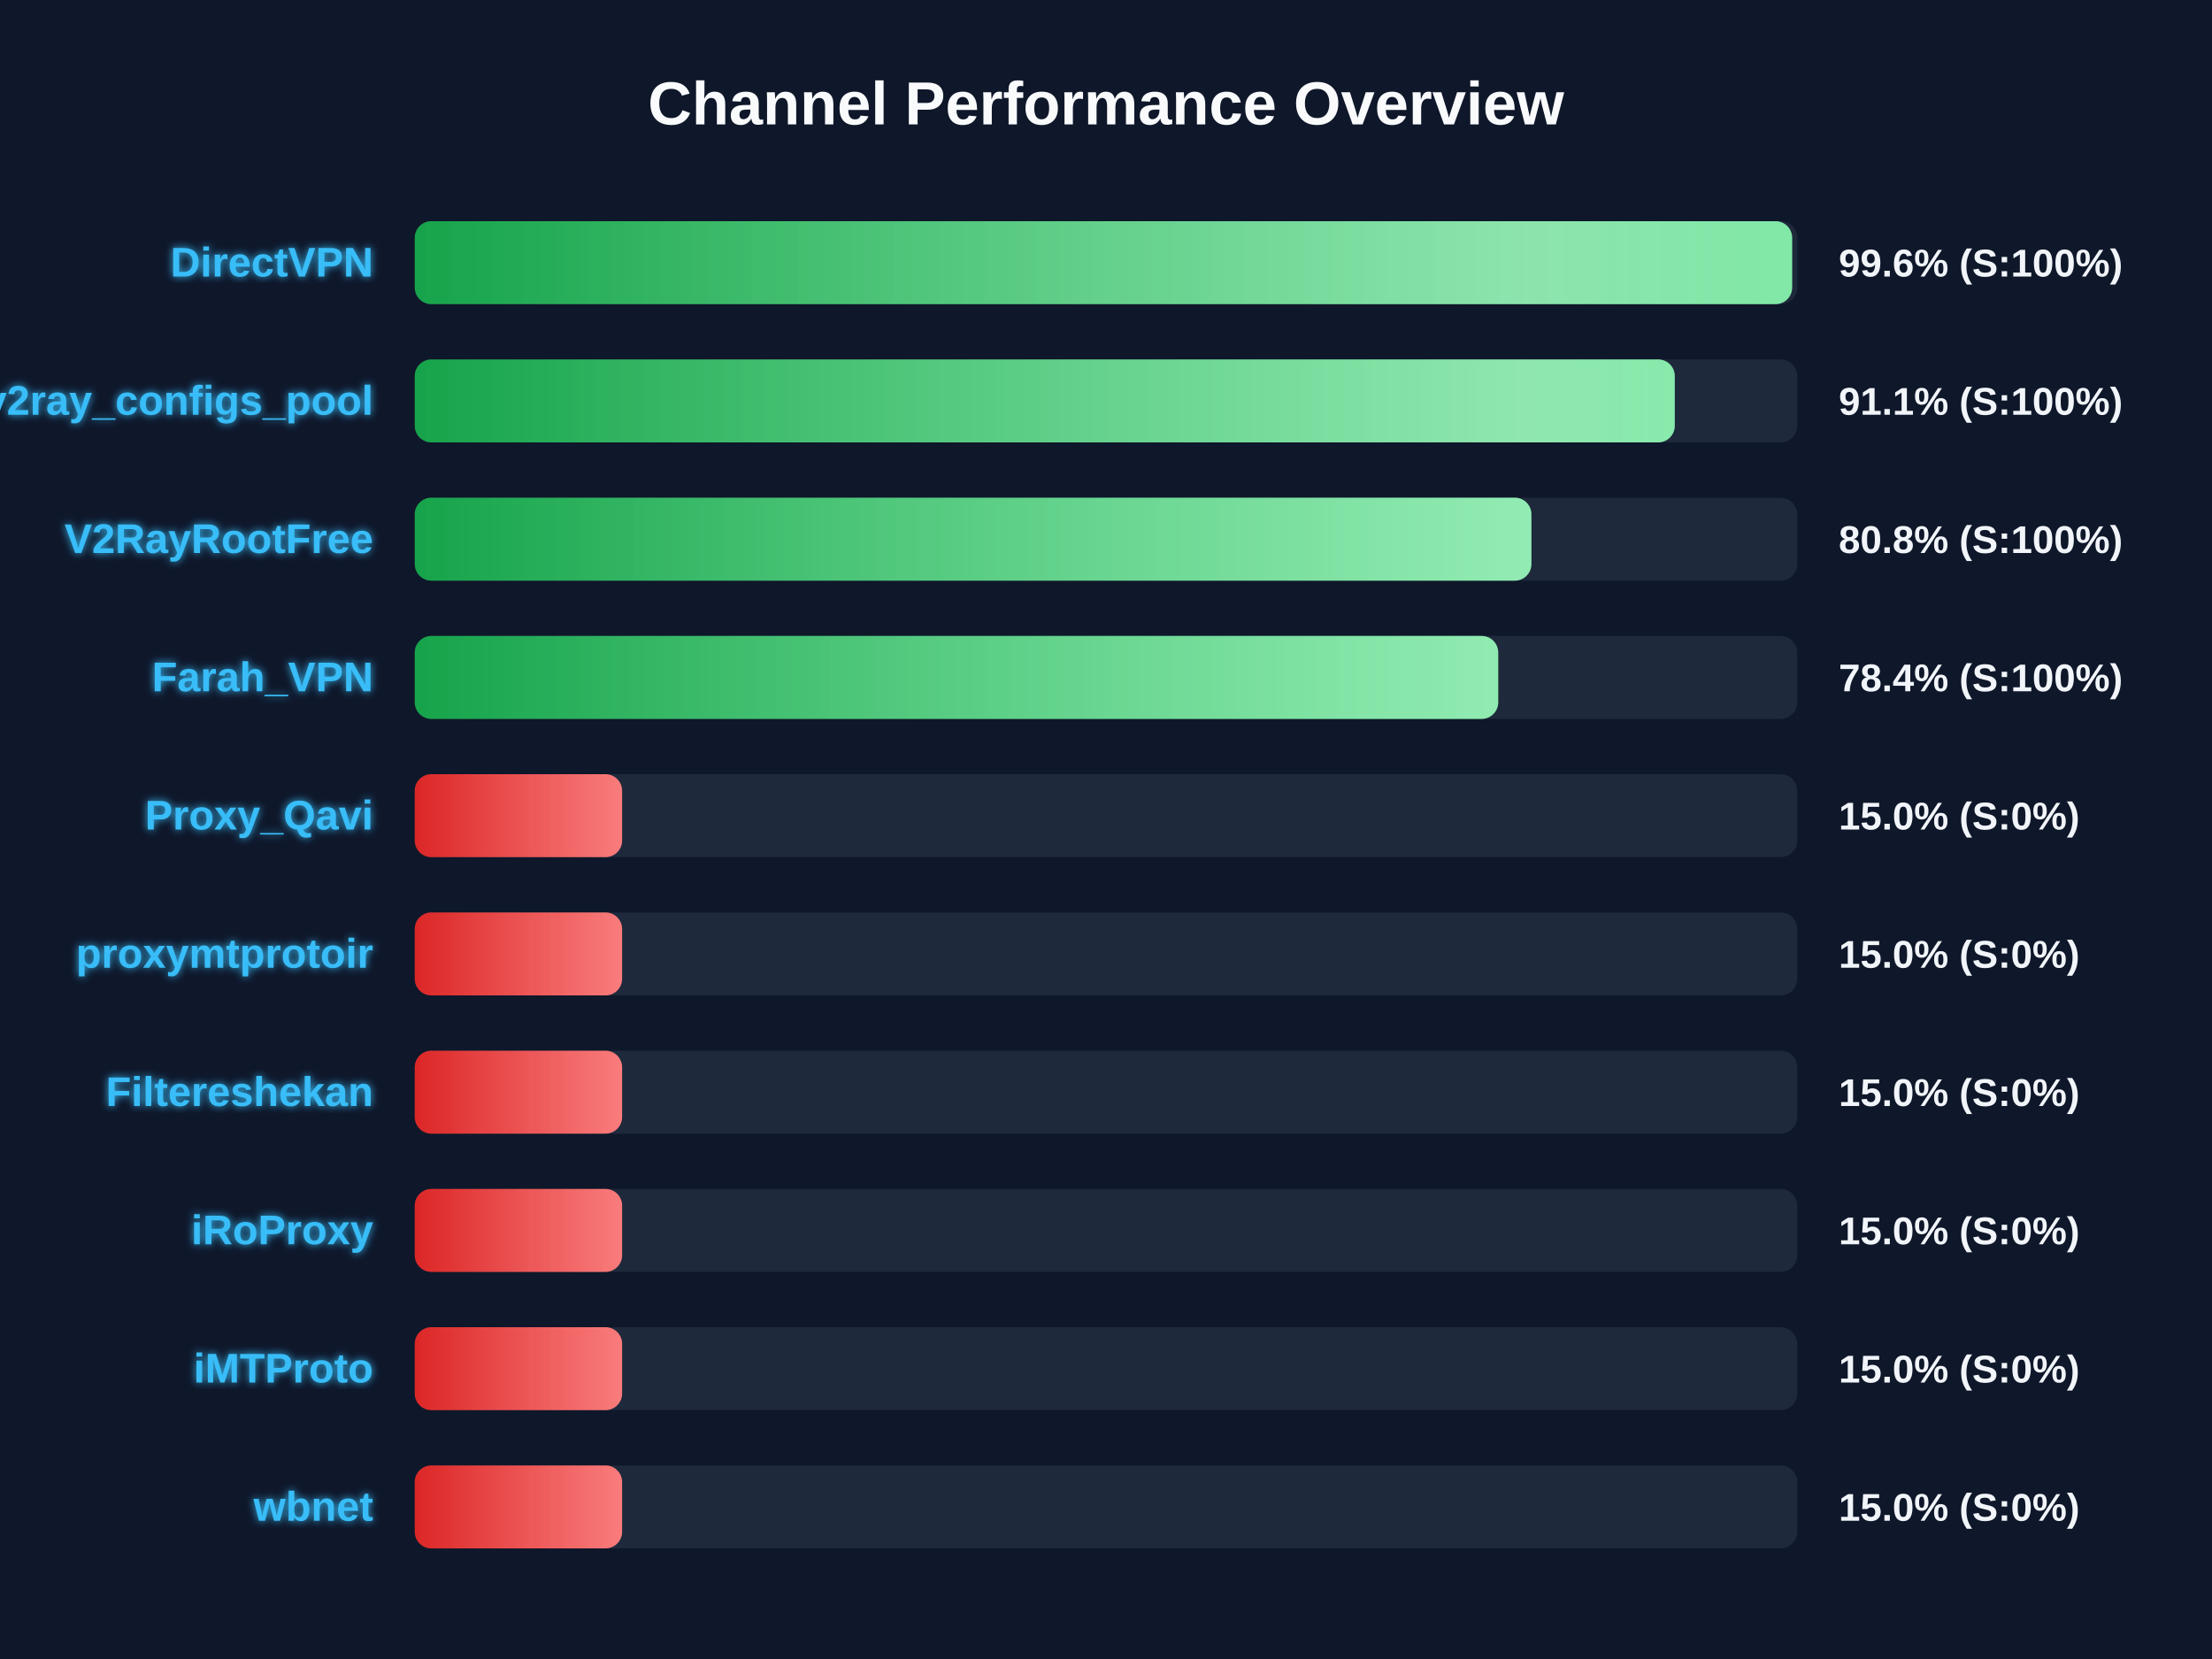
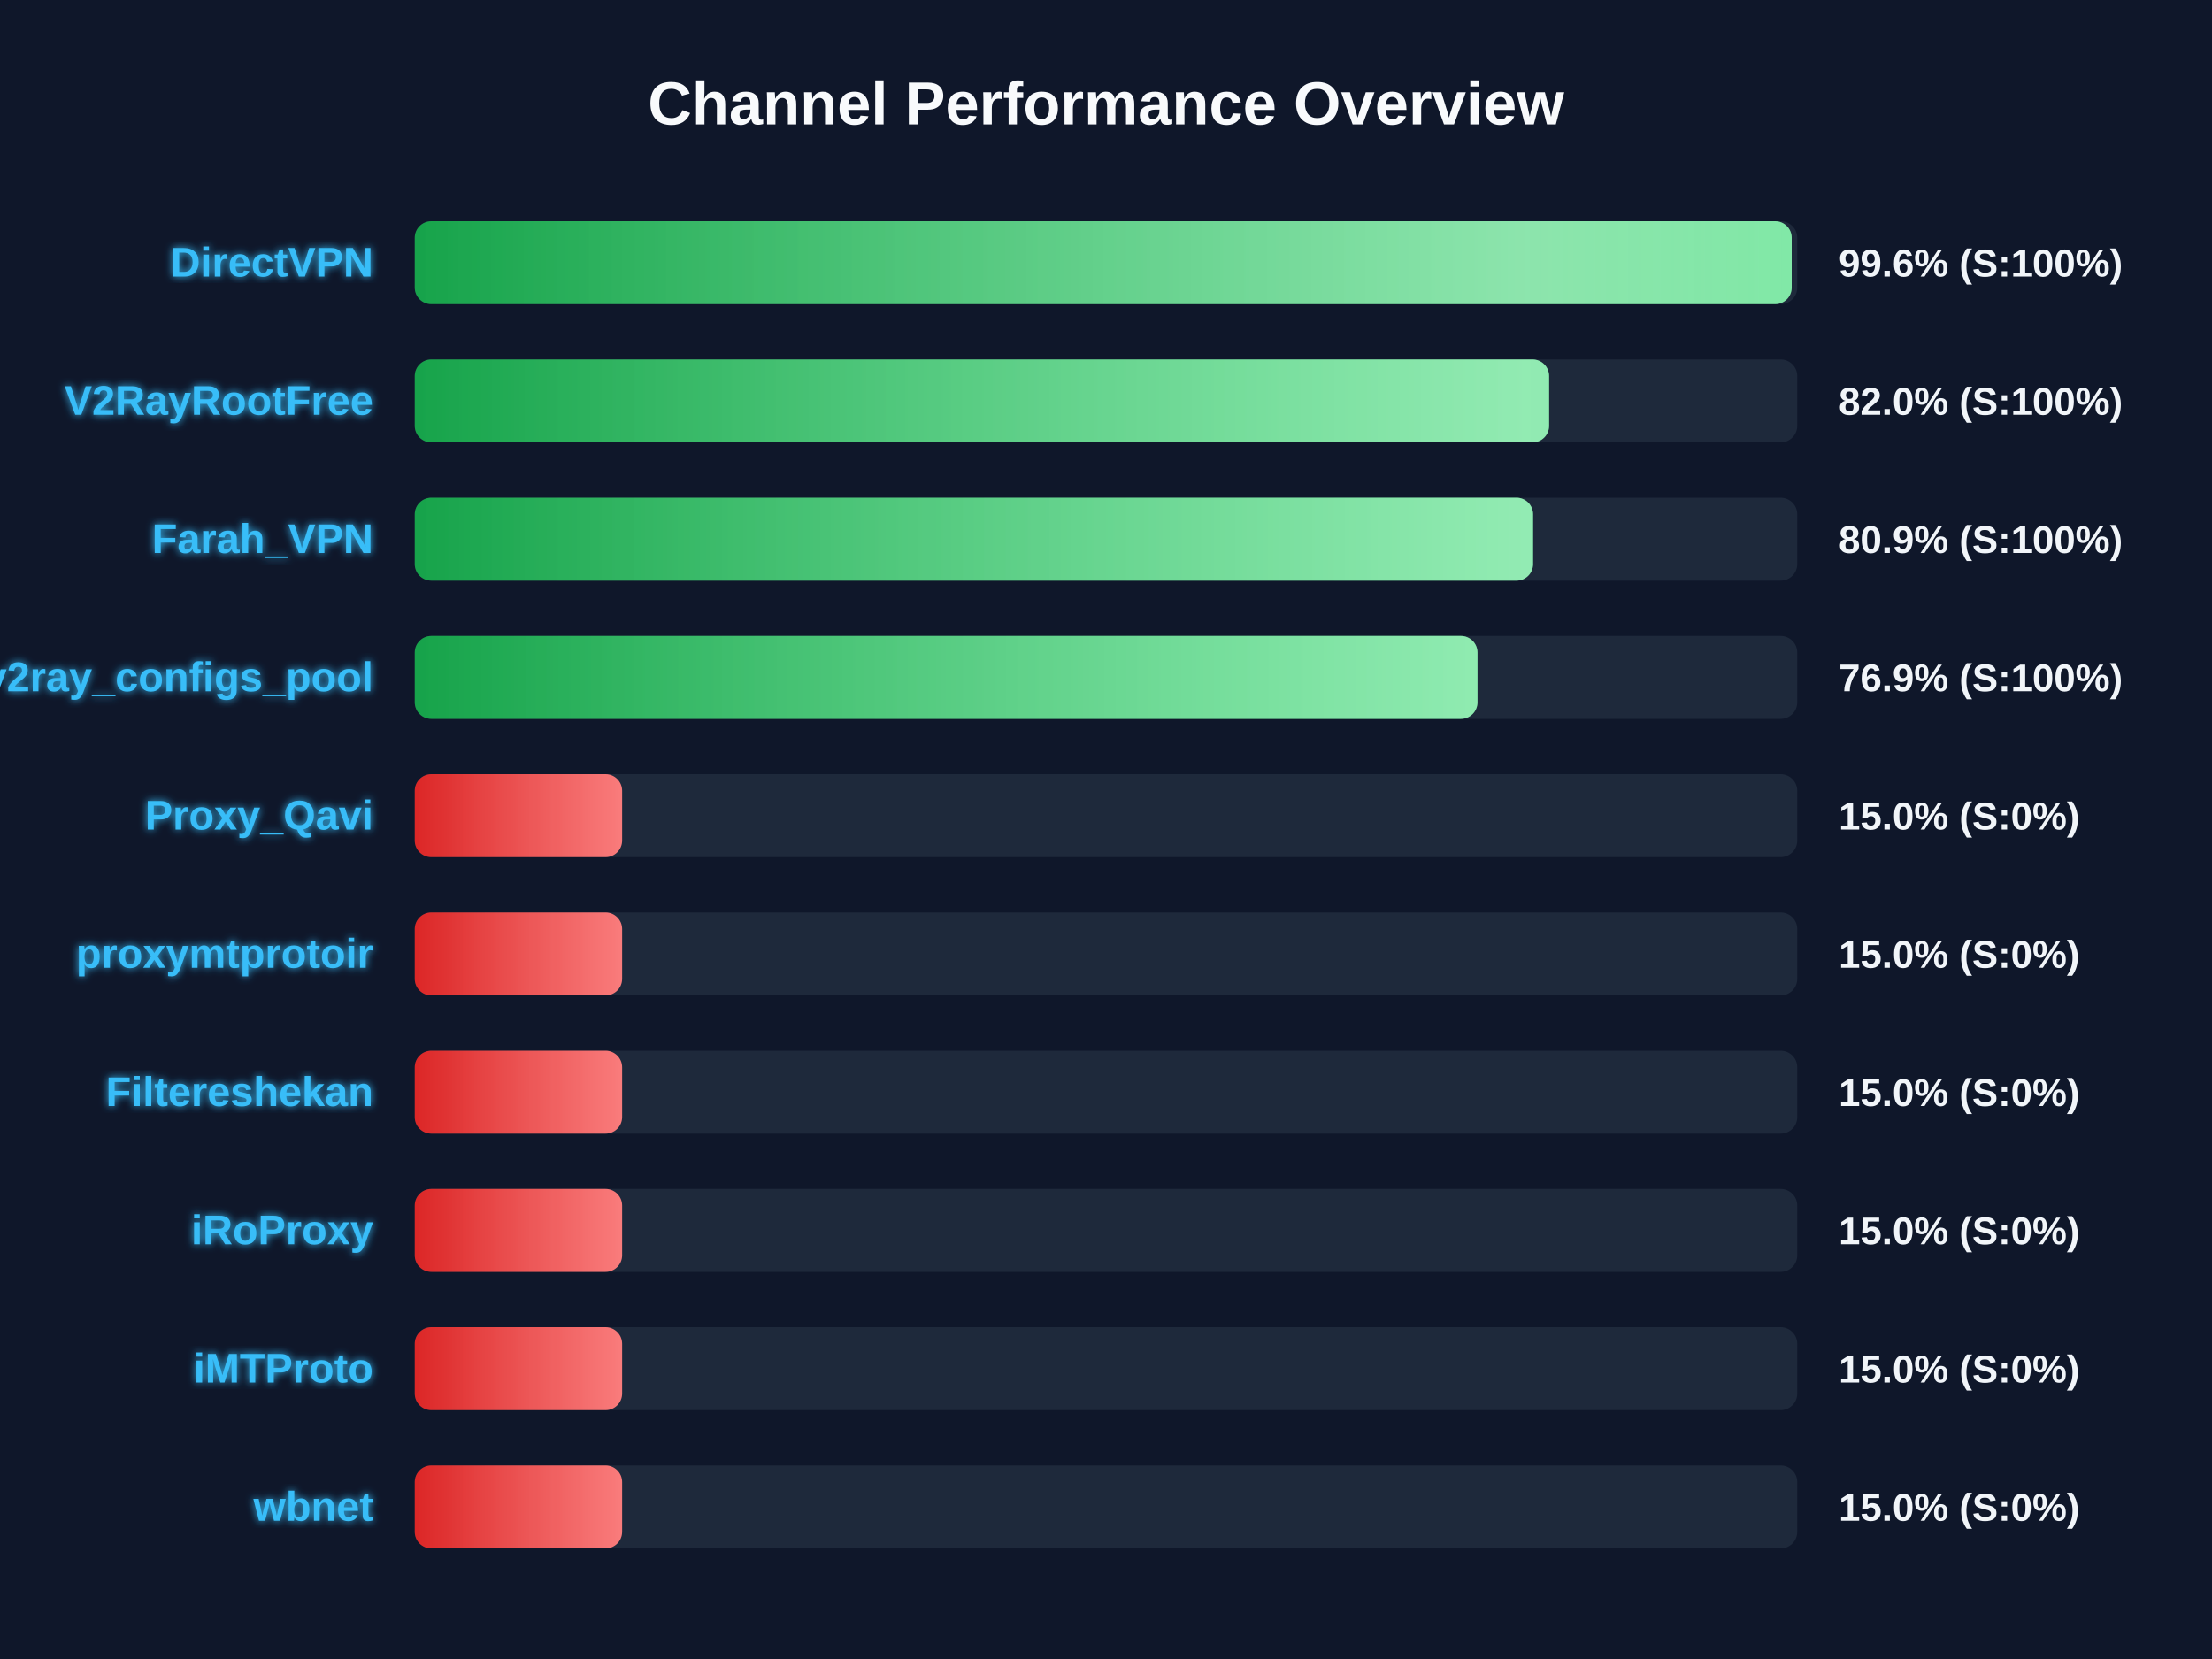
<svg xmlns="http://www.w3.org/2000/svg" width="800" height="600" version="1.1">
  <defs>
    <linearGradient id="grad-green" x1="0%" y1="0%" x2="100%" y2="0%">
      <stop offset="0%" stop-color="#16a34a" />
      <stop offset="100%" stop-color="#4ade80" />
    </linearGradient>
    <linearGradient id="grad-yellow" x1="0%" y1="0%" x2="100%" y2="0%">
      <stop offset="0%" stop-color="#ca8a04" />
      <stop offset="100%" stop-color="#fde047" />
    </linearGradient>
    <linearGradient id="grad-red" x1="0%" y1="0%" x2="100%" y2="0%">
      <stop offset="0%" stop-color="#dc2626" />
      <stop offset="100%" stop-color="#f87171" />
    </linearGradient>
    <linearGradient id="shimmer" x1="0%" y1="0%" x2="100%" y2="0%">
      <stop offset="0%" stop-color="rgba(255,255,255,0)" />
      <stop offset="50%" stop-color="rgba(255,255,255,0.4)" />
      <stop offset="100%" stop-color="rgba(255,255,255,0)" />
    </linearGradient>
    <filter id="glow" x="-20%" y="-20%" width="140%" height="140%">
      <feGaussianBlur stdDeviation="1.5" result="blur" />
      <feComposite in="SourceGraphic" in2="blur" operator="over" />
    </filter>
  </defs>
  <style>
        .bg-rect { fill: #0f172a; }
        .title { font: bold 22px 'Segoe UI', Arial, sans-serif; fill: #f8fafc; }
        .row { font: bold 15px 'Segoe UI', Arial, sans-serif; fill: #38bdf8; filter: url(#glow); }
        .score { font: bold 14px 'Segoe UI', Arial, sans-serif; fill: #f1f5f9; }
        @keyframes shimmer-anim {
            0% { transform: translateX(-100%); }
            100% { transform: translateX(200%); }
        }
        .shimmer-rect {
            animation: shimmer-anim 2.5s infinite linear;
        }
    </style>
  <rect width="100%" height="100%" class="bg-rect" />
  <text x="400" y="45" text-anchor="middle" class="title">Channel Performance Overview</text>
  <rect x="150" y="80" width="500" height="30" fill="#1e293b" rx="6" />
  <clipPath id="clip-0">
-     <rect x="150" y="80" width="498.15" height="30" rx="6" />
+     <rect x="150" y="80" width="498.0" height="30" rx="6" />
  </clipPath>
-   <rect x="150" y="80" width="498.15" height="30" fill="url(#grad-green)" rx="6" />
+   <rect x="150" y="80" width="498.0" height="30" fill="url(#grad-green)" rx="6" />
  <g clip-path="url(#clip-0)">
    <rect x="150" y="80" width="100%" height="30" fill="url(#shimmer)" class="shimmer-rect" />
  </g>
  <text x="135" y="100" text-anchor="end" class="row">DirectVPN</text>
  <text x="665" y="100" text-anchor="start" class="score">99.6% (S:100%)</text>
  <rect x="150" y="130" width="500" height="30" fill="#1e293b" rx="6" />
  <clipPath id="clip-1">
-     <rect x="150" y="130" width="455.7" height="30" rx="6" />
+     <rect x="150" y="130" width="410.25" height="30" rx="6" />
  </clipPath>
-   <rect x="150" y="130" width="455.7" height="30" fill="url(#grad-green)" rx="6" />
+   <rect x="150" y="130" width="410.25" height="30" fill="url(#grad-green)" rx="6" />
  <g clip-path="url(#clip-1)">
    <rect x="150" y="130" width="100%" height="30" fill="url(#shimmer)" class="shimmer-rect" />
  </g>
-   <text x="135" y="150" text-anchor="end" class="row">v2ray_configs_pool</text>
-   <text x="665" y="150" text-anchor="start" class="score">91.1% (S:100%)</text>
+   <text x="135" y="150" text-anchor="end" class="row">V2RayRootFree</text>
+   <text x="665" y="150" text-anchor="start" class="score">82.0% (S:100%)</text>
  <rect x="150" y="180" width="500" height="30" fill="#1e293b" rx="6" />
  <clipPath id="clip-2">
-     <rect x="150" y="180" width="403.85" height="30" rx="6" />
+     <rect x="150" y="180" width="404.45" height="30" rx="6" />
  </clipPath>
-   <rect x="150" y="180" width="403.85" height="30" fill="url(#grad-green)" rx="6" />
+   <rect x="150" y="180" width="404.45" height="30" fill="url(#grad-green)" rx="6" />
  <g clip-path="url(#clip-2)">
    <rect x="150" y="180" width="100%" height="30" fill="url(#shimmer)" class="shimmer-rect" />
  </g>
-   <text x="135" y="200" text-anchor="end" class="row">V2RayRootFree</text>
-   <text x="665" y="200" text-anchor="start" class="score">80.8% (S:100%)</text>
+   <text x="135" y="200" text-anchor="end" class="row">Farah_VPN</text>
+   <text x="665" y="200" text-anchor="start" class="score">80.9% (S:100%)</text>
  <rect x="150" y="230" width="500" height="30" fill="#1e293b" rx="6" />
  <clipPath id="clip-3">
-     <rect x="150" y="230" width="391.85" height="30" rx="6" />
+     <rect x="150" y="230" width="384.35" height="30" rx="6" />
  </clipPath>
-   <rect x="150" y="230" width="391.85" height="30" fill="url(#grad-green)" rx="6" />
+   <rect x="150" y="230" width="384.35" height="30" fill="url(#grad-green)" rx="6" />
  <g clip-path="url(#clip-3)">
    <rect x="150" y="230" width="100%" height="30" fill="url(#shimmer)" class="shimmer-rect" />
  </g>
-   <text x="135" y="250" text-anchor="end" class="row">Farah_VPN</text>
-   <text x="665" y="250" text-anchor="start" class="score">78.4% (S:100%)</text>
+   <text x="135" y="250" text-anchor="end" class="row">v2ray_configs_pool</text>
+   <text x="665" y="250" text-anchor="start" class="score">76.9% (S:100%)</text>
  <rect x="150" y="280" width="500" height="30" fill="#1e293b" rx="6" />
  <clipPath id="clip-4">
    <rect x="150" y="280" width="75.0" height="30" rx="6" />
  </clipPath>
  <rect x="150" y="280" width="75.0" height="30" fill="url(#grad-red)" rx="6" />
  <g clip-path="url(#clip-4)">
    <rect x="150" y="280" width="100%" height="30" fill="url(#shimmer)" class="shimmer-rect" />
  </g>
  <text x="135" y="300" text-anchor="end" class="row">Proxy_Qavi</text>
  <text x="665" y="300" text-anchor="start" class="score">15.0% (S:0%)</text>
  <rect x="150" y="330" width="500" height="30" fill="#1e293b" rx="6" />
  <clipPath id="clip-5">
    <rect x="150" y="330" width="75.0" height="30" rx="6" />
  </clipPath>
  <rect x="150" y="330" width="75.0" height="30" fill="url(#grad-red)" rx="6" />
  <g clip-path="url(#clip-5)">
    <rect x="150" y="330" width="100%" height="30" fill="url(#shimmer)" class="shimmer-rect" />
  </g>
  <text x="135" y="350" text-anchor="end" class="row">proxymtprotoir</text>
  <text x="665" y="350" text-anchor="start" class="score">15.0% (S:0%)</text>
  <rect x="150" y="380" width="500" height="30" fill="#1e293b" rx="6" />
  <clipPath id="clip-6">
    <rect x="150" y="380" width="75.0" height="30" rx="6" />
  </clipPath>
  <rect x="150" y="380" width="75.0" height="30" fill="url(#grad-red)" rx="6" />
  <g clip-path="url(#clip-6)">
    <rect x="150" y="380" width="100%" height="30" fill="url(#shimmer)" class="shimmer-rect" />
  </g>
  <text x="135" y="400" text-anchor="end" class="row">Filtereshekan</text>
  <text x="665" y="400" text-anchor="start" class="score">15.0% (S:0%)</text>
  <rect x="150" y="430" width="500" height="30" fill="#1e293b" rx="6" />
  <clipPath id="clip-7">
    <rect x="150" y="430" width="75.0" height="30" rx="6" />
  </clipPath>
  <rect x="150" y="430" width="75.0" height="30" fill="url(#grad-red)" rx="6" />
  <g clip-path="url(#clip-7)">
    <rect x="150" y="430" width="100%" height="30" fill="url(#shimmer)" class="shimmer-rect" />
  </g>
  <text x="135" y="450" text-anchor="end" class="row">iRoProxy</text>
  <text x="665" y="450" text-anchor="start" class="score">15.0% (S:0%)</text>
  <rect x="150" y="480" width="500" height="30" fill="#1e293b" rx="6" />
  <clipPath id="clip-8">
    <rect x="150" y="480" width="75.0" height="30" rx="6" />
  </clipPath>
  <rect x="150" y="480" width="75.0" height="30" fill="url(#grad-red)" rx="6" />
  <g clip-path="url(#clip-8)">
    <rect x="150" y="480" width="100%" height="30" fill="url(#shimmer)" class="shimmer-rect" />
  </g>
  <text x="135" y="500" text-anchor="end" class="row">iMTProto</text>
  <text x="665" y="500" text-anchor="start" class="score">15.0% (S:0%)</text>
  <rect x="150" y="530" width="500" height="30" fill="#1e293b" rx="6" />
  <clipPath id="clip-9">
    <rect x="150" y="530" width="75.0" height="30" rx="6" />
  </clipPath>
  <rect x="150" y="530" width="75.0" height="30" fill="url(#grad-red)" rx="6" />
  <g clip-path="url(#clip-9)">
    <rect x="150" y="530" width="100%" height="30" fill="url(#shimmer)" class="shimmer-rect" />
  </g>
  <text x="135" y="550" text-anchor="end" class="row">wbnet</text>
  <text x="665" y="550" text-anchor="start" class="score">15.0% (S:0%)</text>
</svg>
